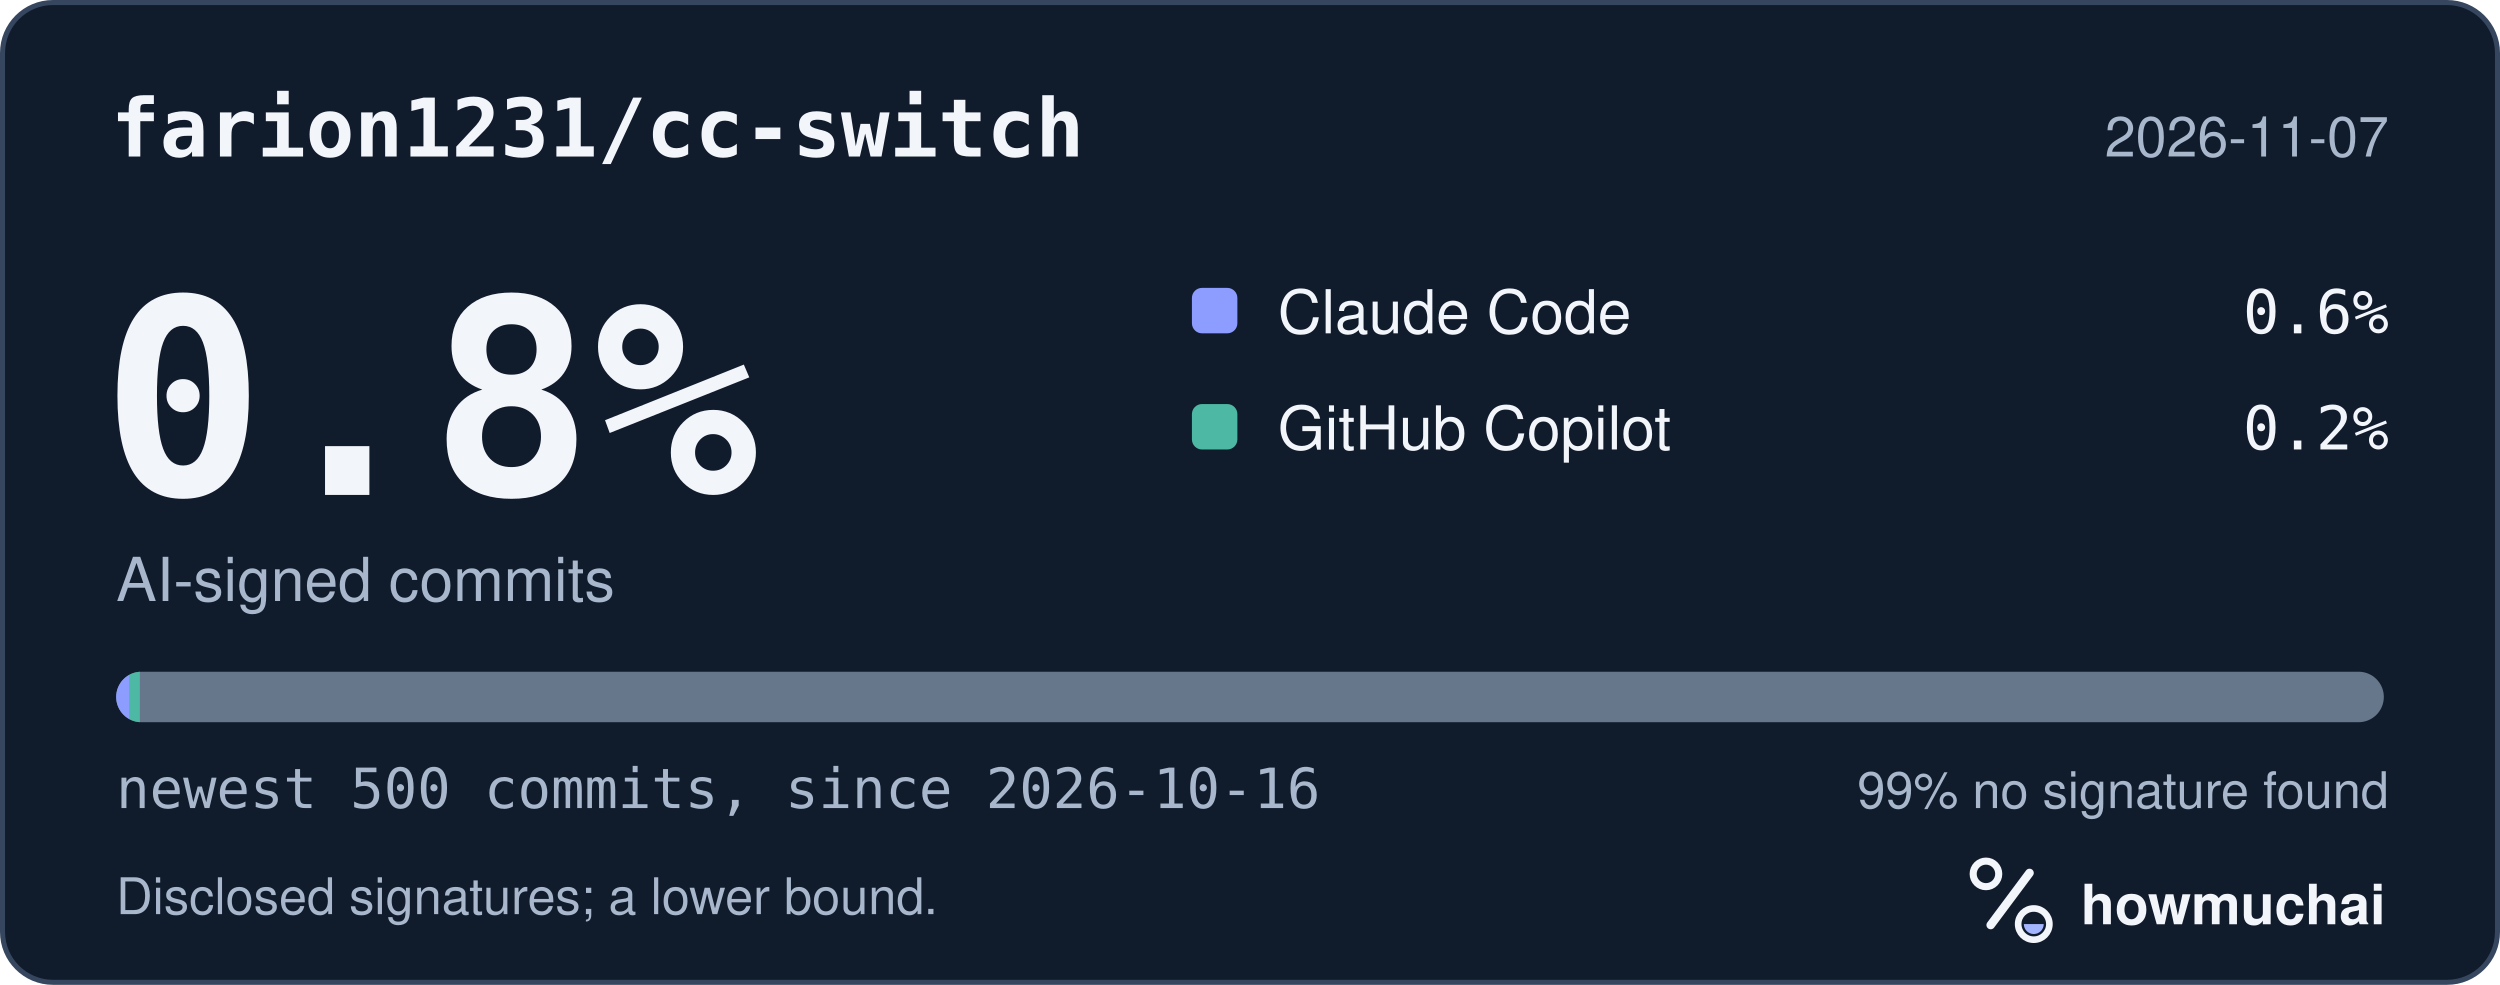
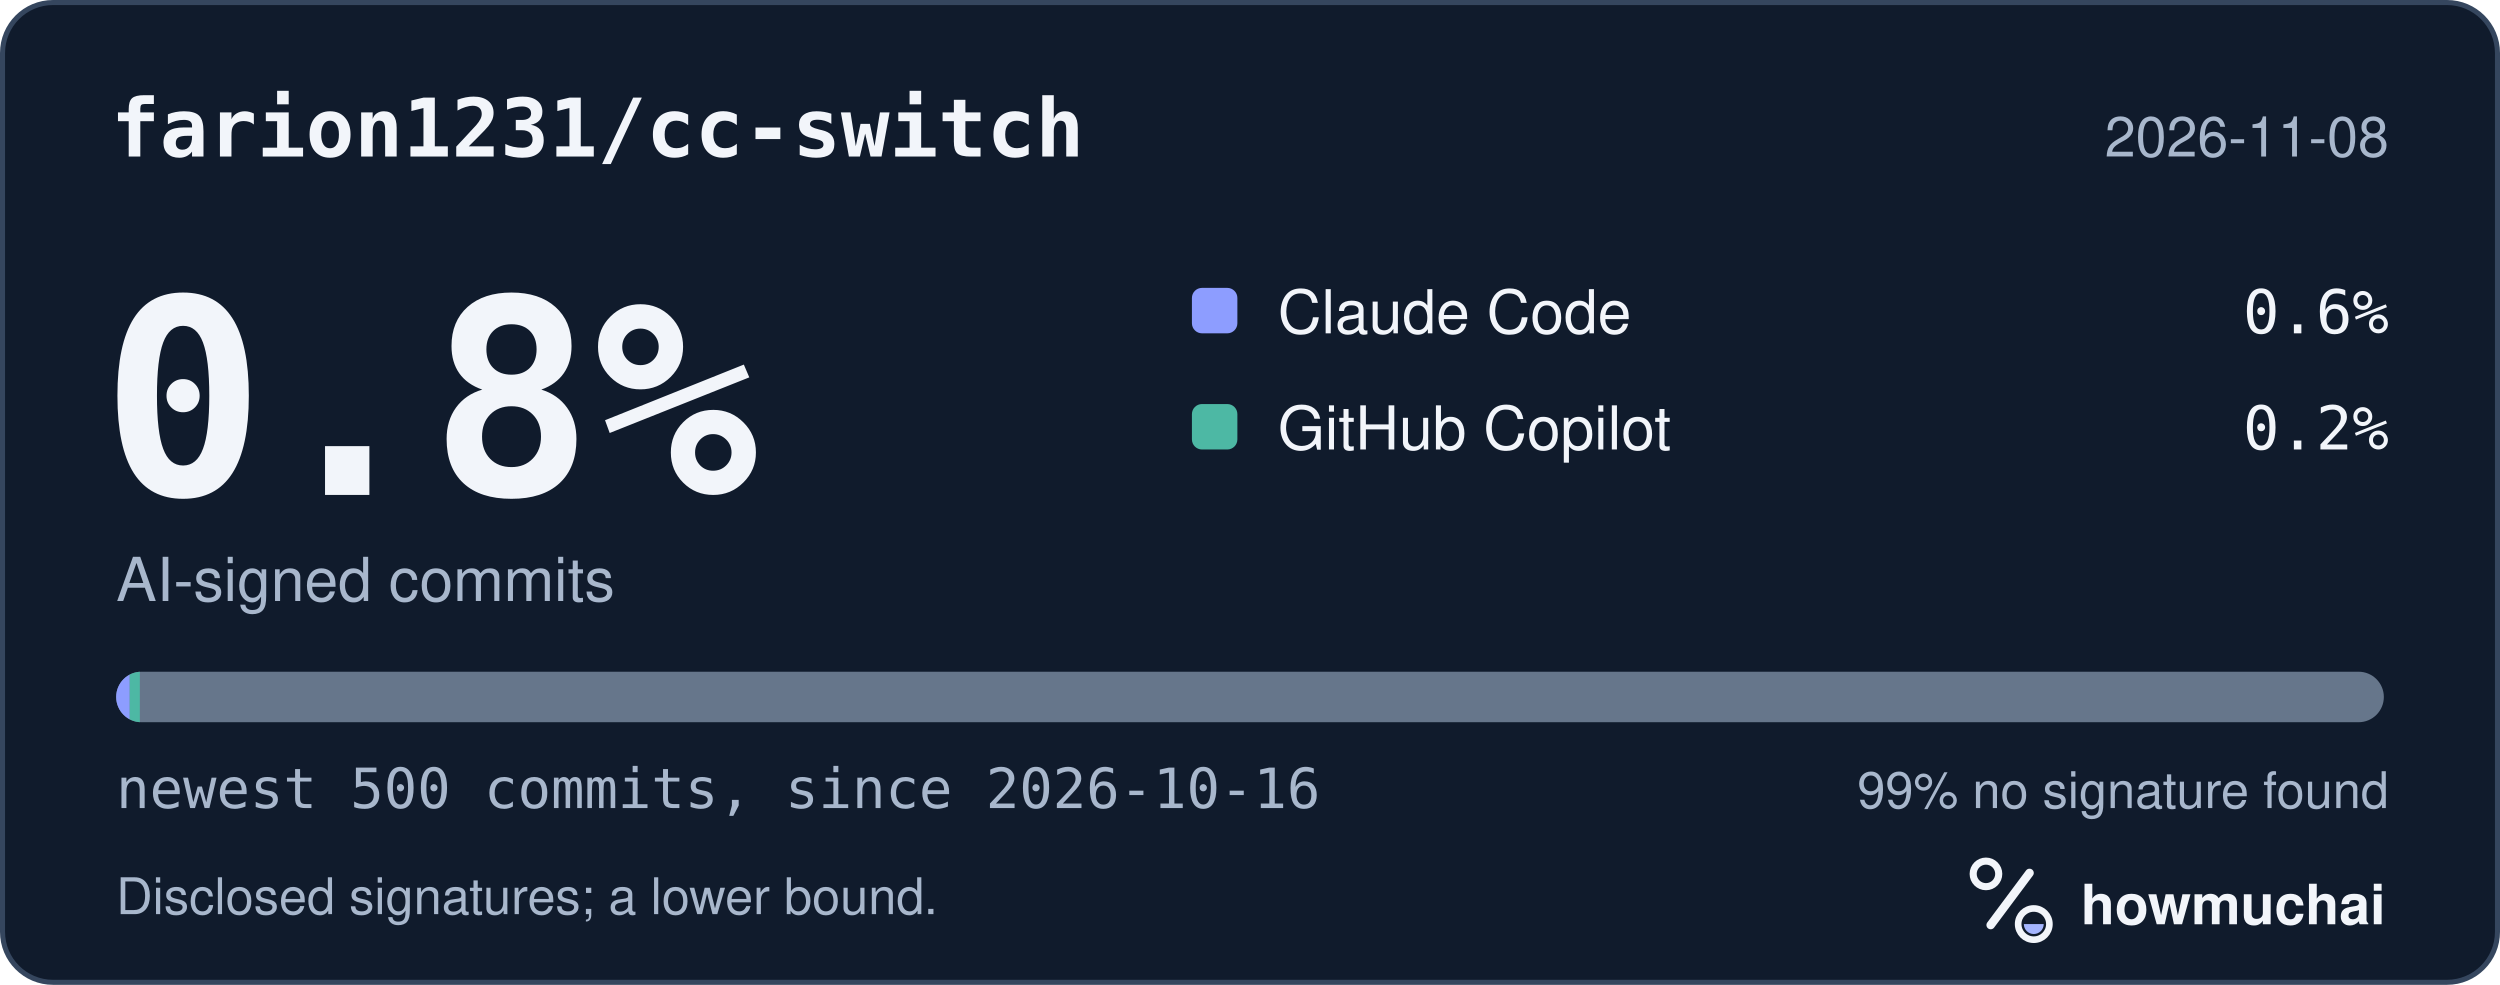
<svg xmlns="http://www.w3.org/2000/svg" width="495" height="195" viewBox="0 0 495 195" role="img" aria-labelledby="hm-t hm-d">
  <rect x="0.5" y="0.5" width="494" height="194" rx="10" fill="#101B2C" stroke="#35465E" />
  <text x="22" y="31" fill="#F2F5FA" font-family="ui-monospace, SF Mono, Menlo, Consolas, IBM Plex Mono, monospace" font-size="16" font-weight="600">farion1231/cc-switch</text>
-   <text x="473" y="31" fill="#A8B7CC" font-family="-apple-system, BlinkMacSystemFont, Segoe UI, Helvetica, Arial, Fira Sans, sans-serif" font-size="11" text-anchor="end">2026-11-07</text>
+   <text x="473" y="31" fill="#A8B7CC" font-family="-apple-system, BlinkMacSystemFont, Segoe UI, Helvetica, Arial, Fira Sans, sans-serif" font-size="11" text-anchor="end">2026-11-08</text>
  <text x="20" y="98" fill="#F2F5FA" font-family="ui-monospace, SF Mono, Menlo, Consolas, IBM Plex Mono, monospace" font-size="54" font-weight="700">0.8%</text>
  <text x="23" y="119" fill="#A8B7CC" font-family="-apple-system, BlinkMacSystemFont, Segoe UI, Helvetica, Arial, Fira Sans, sans-serif" font-size="12">AI-signed commits</text>
  <rect x="236" y="57" width="9" height="9" rx="2" fill="#8D9DFF" />
  <text x="253" y="66" fill="#F2F5FA" font-family="-apple-system, BlinkMacSystemFont, Segoe UI, Helvetica, Arial, Fira Sans, sans-serif" font-size="12">Claude Code</text>
  <text x="473" y="66" fill="#F2F5FA" font-family="ui-monospace, SF Mono, Menlo, Consolas, IBM Plex Mono, monospace" font-size="12" text-anchor="end">0.6%</text>
  <rect x="236" y="80" width="9" height="9" rx="2" fill="#4DB8A4" />
  <text x="253" y="89" fill="#F2F5FA" font-family="-apple-system, BlinkMacSystemFont, Segoe UI, Helvetica, Arial, Fira Sans, sans-serif" font-size="12">GitHub Copilot</text>
  <text x="473" y="89" fill="#F2F5FA" font-family="ui-monospace, SF Mono, Menlo, Consolas, IBM Plex Mono, monospace" font-size="12" text-anchor="end">0.2%</text>
  <defs>
    <clipPath id="hm-bar">
      <rect x="23" y="133" width="449" height="10" rx="5" />
    </clipPath>
  </defs>
  <rect x="23" y="133" width="449" height="10" rx="5" fill="#66768B" />
  <g clip-path="url(#hm-bar)">
    <rect x="23.00" y="133" width="2.69" height="10" fill="#8D9DFF" />
    <rect x="25.69" y="133" width="2.00" height="10" fill="#4DB8A4" />
  </g>
  <text x="23" y="160" fill="#A8B7CC" font-family="ui-monospace, SF Mono, Menlo, Consolas, IBM Plex Mono, monospace" font-size="11">newest 500 commits, since 2026-10-16</text>
  <text x="473" y="160" fill="#A8B7CC" font-family="-apple-system, BlinkMacSystemFont, Segoe UI, Helvetica, Arial, Fira Sans, sans-serif" font-size="10" text-anchor="end">99% no signature found</text>
  <text x="23" y="181" fill="#A8B7CC" font-family="-apple-system, BlinkMacSystemFont, Segoe UI, Helvetica, Arial, Fira Sans, sans-serif" font-size="10">Disclosed signatures; a lower bound.</text>
  <g transform="translate(386 166) scale(0.046875)">
    <circle cx="154" cy="150" r="54" fill="none" stroke="#F2F5FA" stroke-width="30" />
    <path d="M174 366 338 146" fill="none" stroke="#F2F5FA" stroke-width="36" stroke-linecap="round" />
    <circle cx="356" cy="362" r="66" fill="none" stroke="#F2F5FA" stroke-width="28" />
    <path d="M314 362a42 42 0 0 0 84 0Z" fill="#A4B5FF" />
  </g>
  <text x="412" y="183" fill="#F2F5FA" font-family="-apple-system, BlinkMacSystemFont, Segoe UI, Helvetica, Arial, Fira Sans, sans-serif" font-size="11" font-weight="650">howmuchai</text>
</svg>
